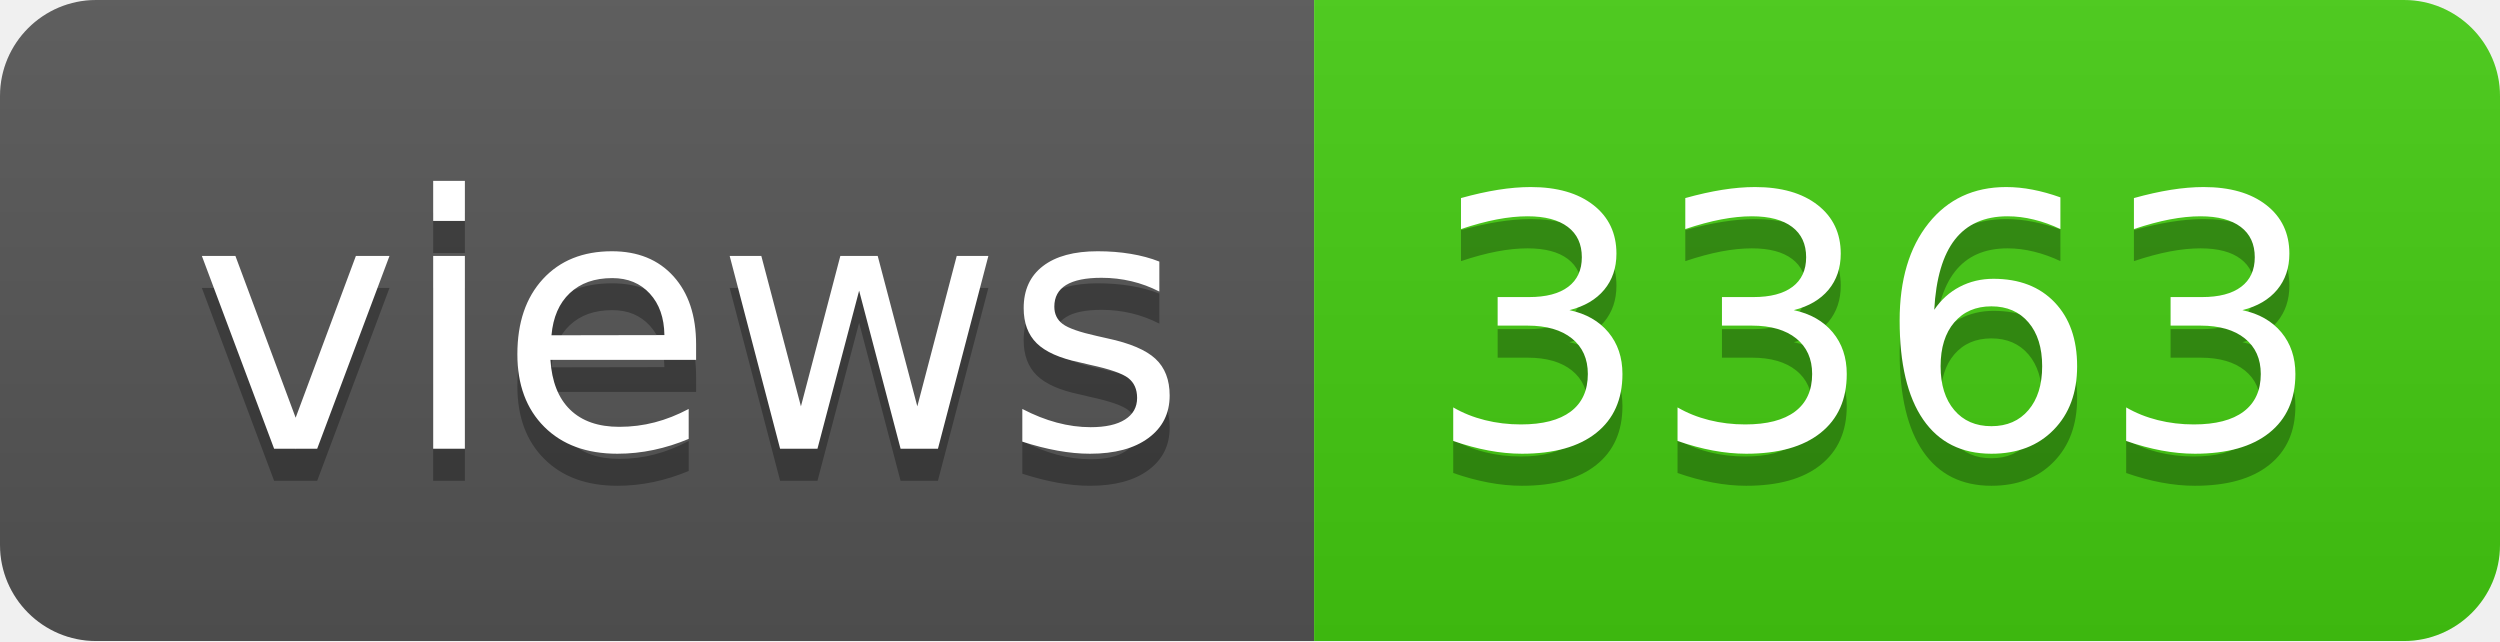
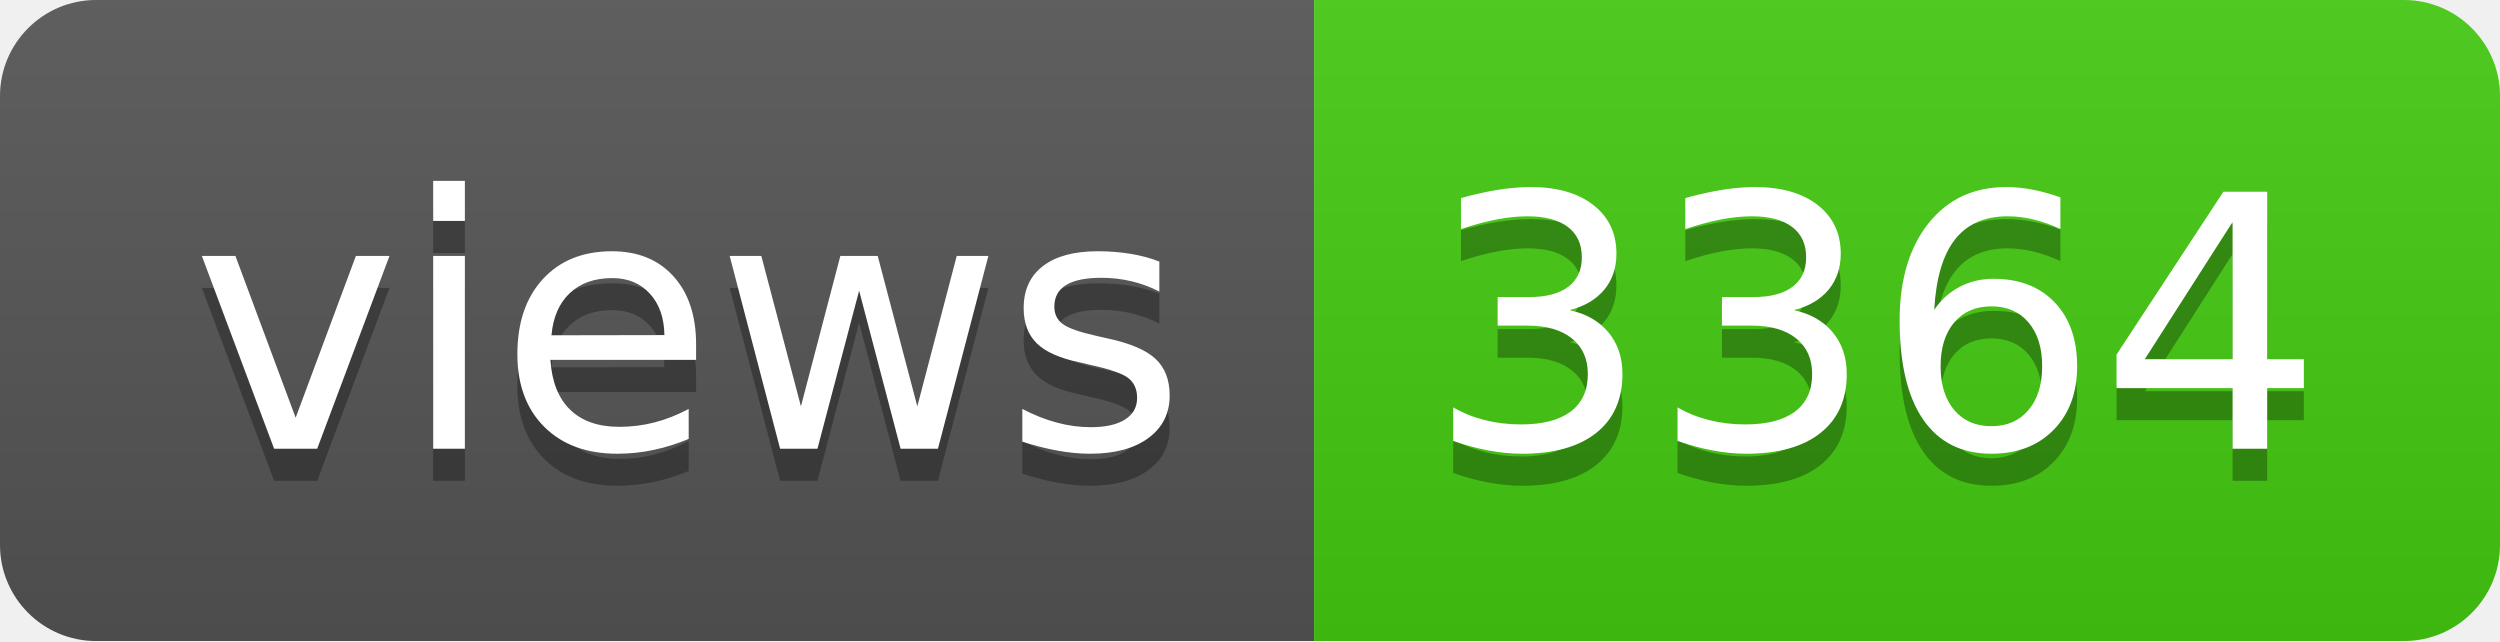
- <svg xmlns="http://www.w3.org/2000/svg" width="78" height="20" role="img" aria-label="views: 3363">
+ <svg xmlns="http://www.w3.org/2000/svg" width="78" height="20" role="img" aria-label="views: 3364">
  <linearGradient id="s" x2="0" y2="100%">
    <stop offset="0" stop-color="#bbb" stop-opacity=".1" />
    <stop offset="1" stop-opacity=".1" />
  </linearGradient>
  <clipPath id="r">
    <rect width="78" height="20" rx="3" fill="#fff" />
  </clipPath>
  <g clip-path="url(#r)">
    <rect width="41" height="20" fill="#555" />
    <rect x="41" width="37" height="20" fill="#4c1" />
    <rect width="78" height="20" fill="url(#s)" />
  </g>
  <g fill="#fff" text-anchor="middle" font-family="Verdana,Geneva,DejaVu Sans,sans-serif" text-rendering="geometricPrecision" font-size="110">
    <text aria-hidden="true" x="215" y="150" fill="#010101" fill-opacity=".3" transform="scale(.1)" textLength="310">views</text>
    <text x="215" y="140" transform="scale(.1)" fill="#fff" textLength="310">views</text>
-     <text aria-hidden="true" x="585" y="150" fill="#010101" fill-opacity=".3" transform="scale(.1)" textLength="270">3363</text>
-     <text x="585" y="140" transform="scale(.1)" fill="#fff" textLength="270">3363</text>
+     <text aria-hidden="true" x="585" y="150" fill="#010101" fill-opacity=".3" transform="scale(.1)" textLength="270">3364</text>
+     <text x="585" y="140" transform="scale(.1)" fill="#fff" textLength="270">3364</text>
  </g>
</svg>
